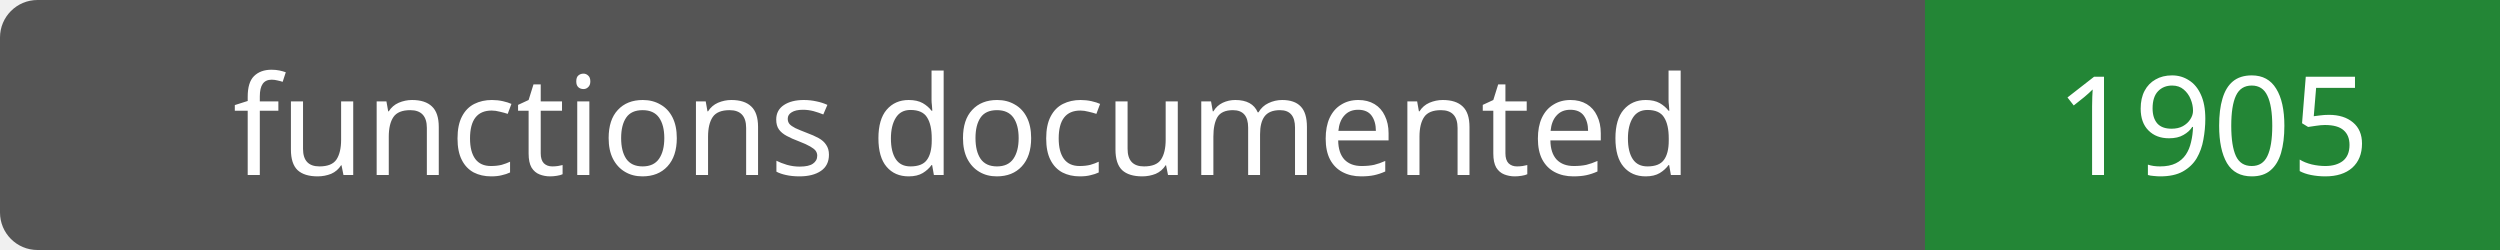
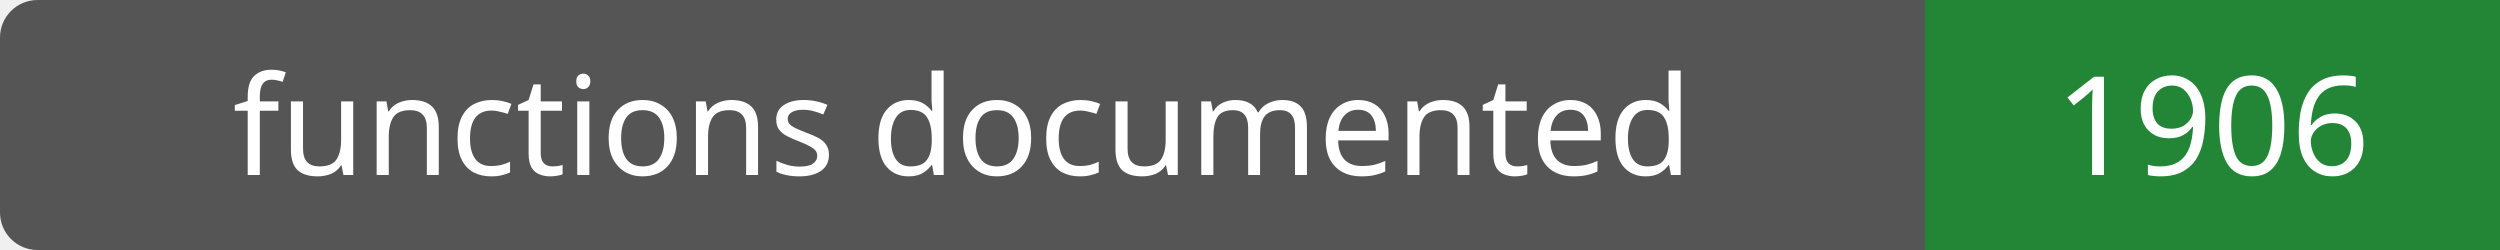
- <svg xmlns="http://www.w3.org/2000/svg" width="200" height="20" role="img" aria-label="functions documented: 1905">
+ <svg xmlns="http://www.w3.org/2000/svg" width="200" height="20" role="img" aria-label="functions documented: 1906">
  <rect width="200" height="20" rx="3" fill="#555" />
  <path fill="#238636" d="M154 0h46v20H154z" />
  <g fill="#fff" text-anchor="middle" font-family="Verdana,sans-serif" font-size="11">
    <text x="77.0" y="14">functions documented</text>
-     <text x="177.0" y="14">1905</text>
+     <text x="177.0" y="14">1906</text>
  </g>
</svg>
